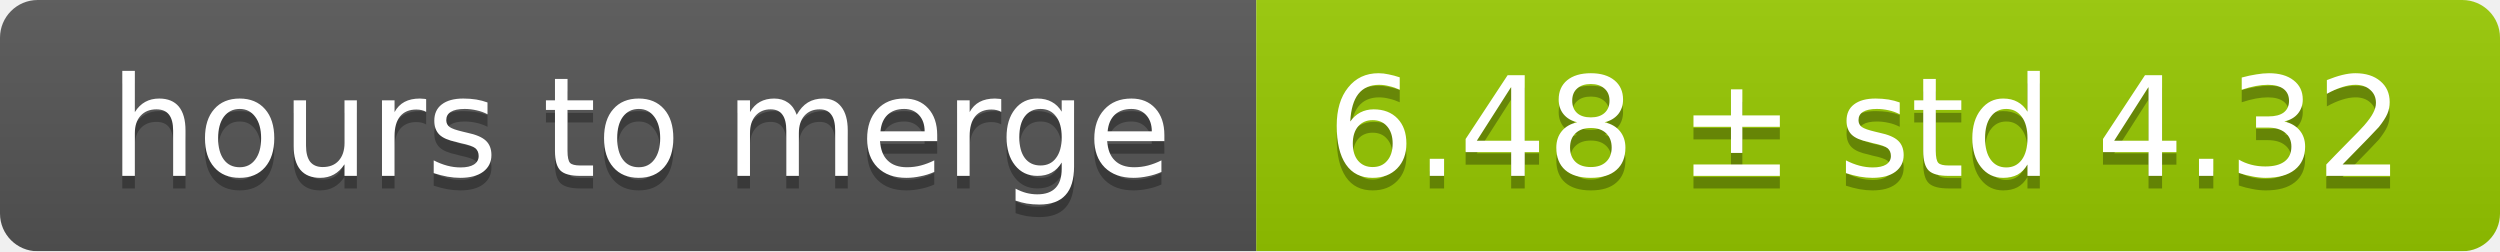
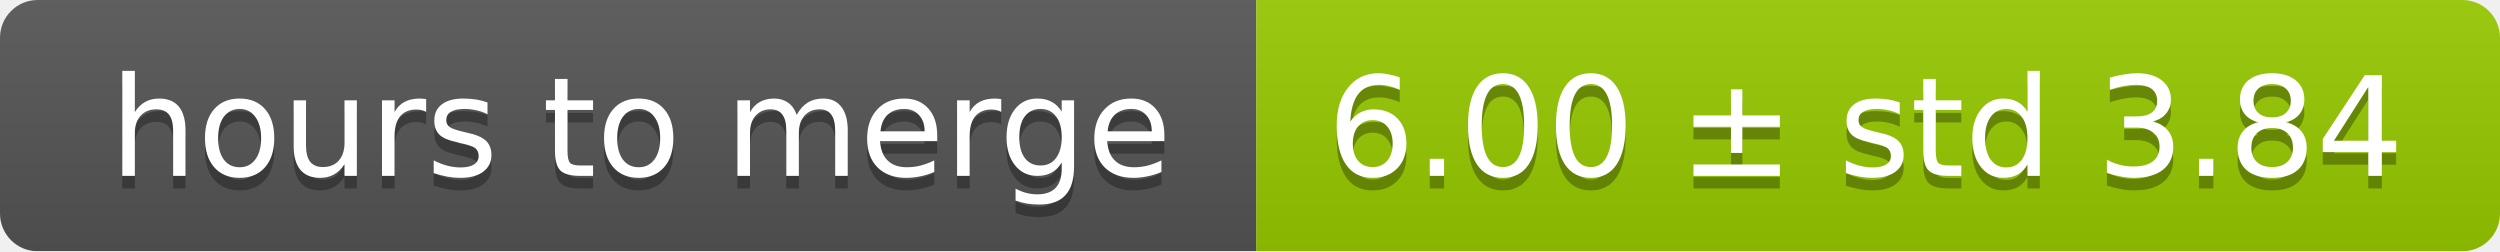
<svg xmlns="http://www.w3.org/2000/svg" width="199" height="20">
  <linearGradient id="smooth" x2="0" y2="100%">
    <stop offset="0" stop-color="#bbb" stop-opacity=".1" />
    <stop offset="1" stop-opacity=".1" />
  </linearGradient>
  <mask id="round">
    <rect width="199" height="20" rx="3" fill="#fff" />
  </mask>
  <g mask="url(#round)">
    <rect width="100" height="20" fill="#555" />
    <rect x="100" width="99" height="20" fill="#97ca00" />
    <rect width="199" height="20" fill="url(#smooth)" />
  </g>
  <g fill="#fff" text-anchor="middle" font-family="DejaVu Sans,Verdana,Geneva,sans-serif" font-size="11">
    <text x="51" y="15" fill="#010101" fill-opacity=".3">hours to merge</text>
    <text x="51" y="14">hours to merge</text>
-     <text x="148.5" y="15" fill="#010101" fill-opacity=".3">6.48 ± std 4.32</text>
-     <text x="148.5" y="14">6.48 ± std 4.32</text>
+     <text x="148.5" y="15" fill="#010101" fill-opacity=".3">6.00 ± std 3.84</text>
+     <text x="148.5" y="14">6.00 ± std 3.84</text>
  </g>
</svg>
